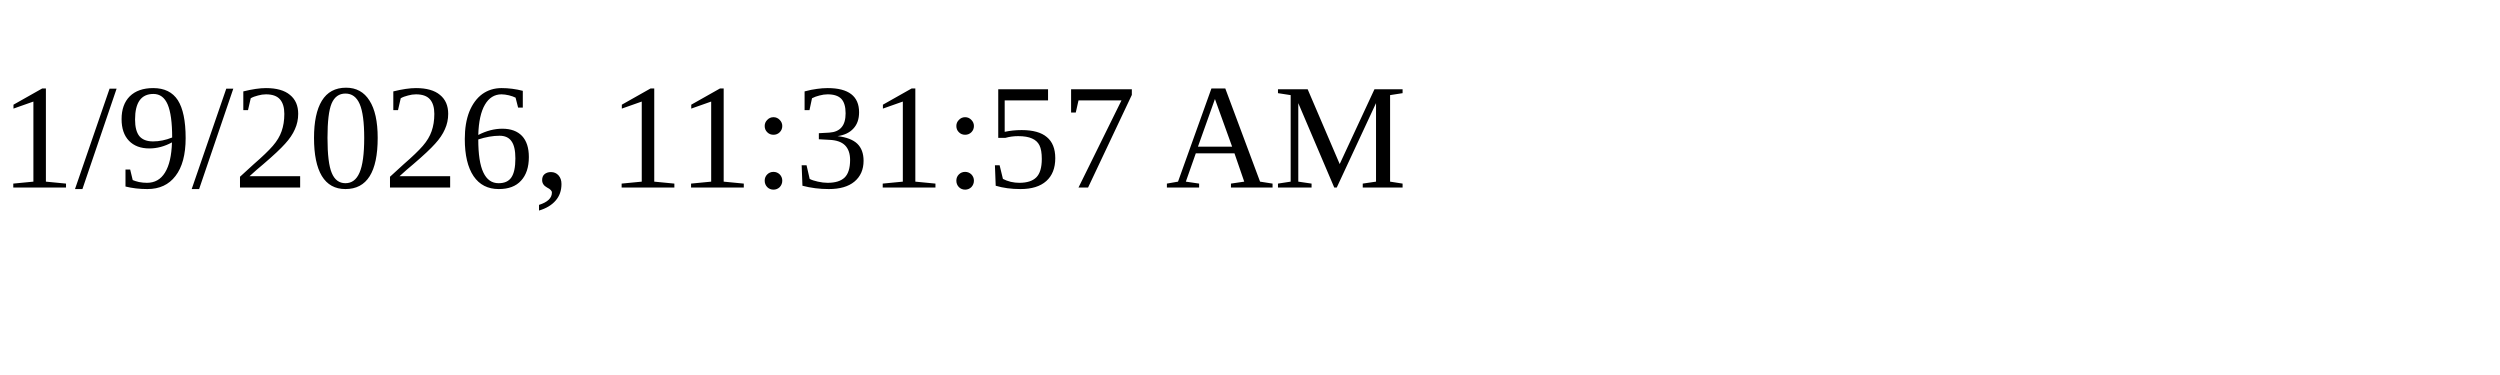
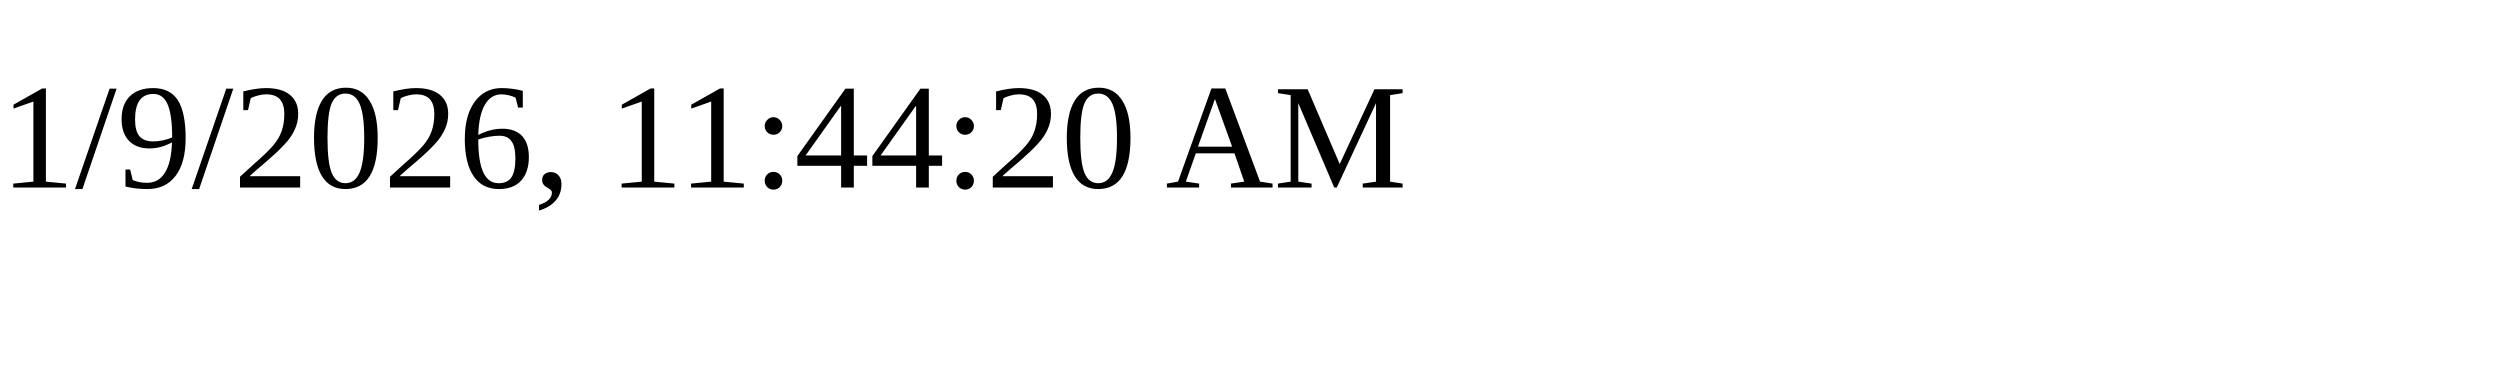
<svg xmlns="http://www.w3.org/2000/svg" height="30" width="200">
-   <text x="0" y="15">1/9/2026, 11:31:57 AM</text>
+   <text x="0" y="15">1/9/2026, 11:44:20 AM</text>
</svg>
